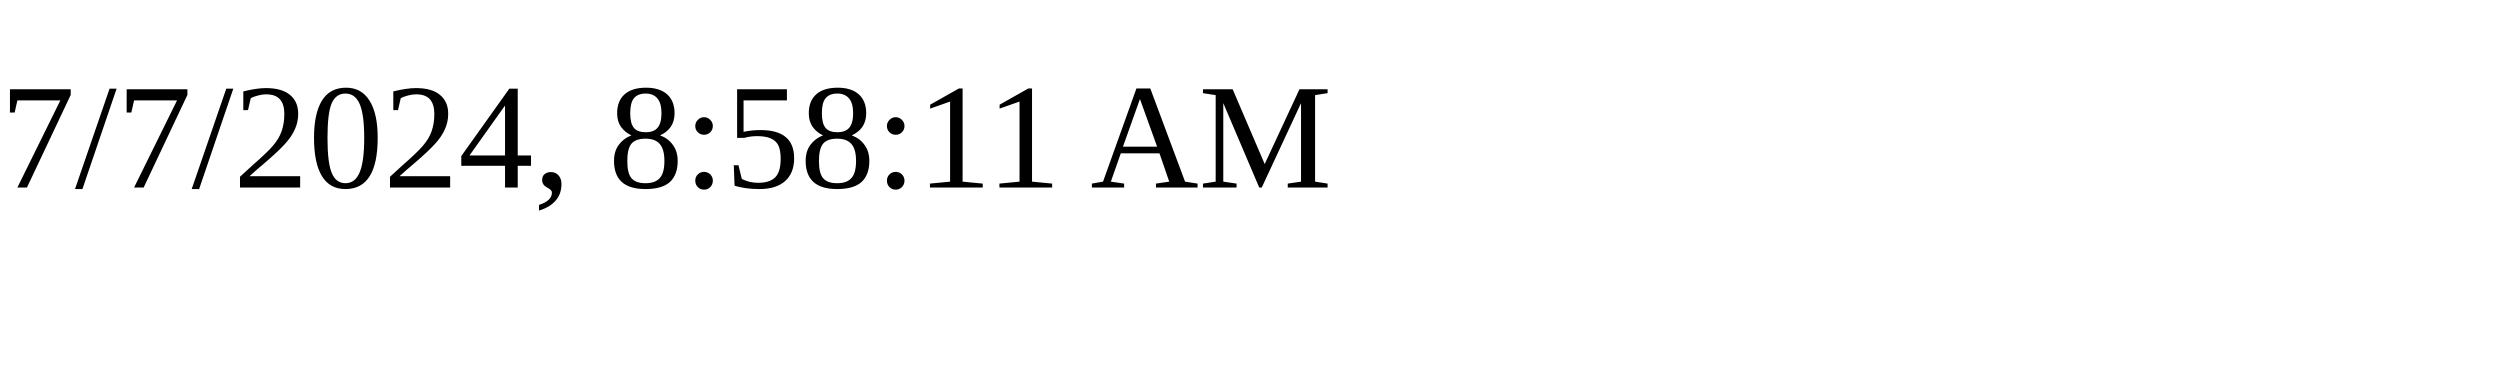
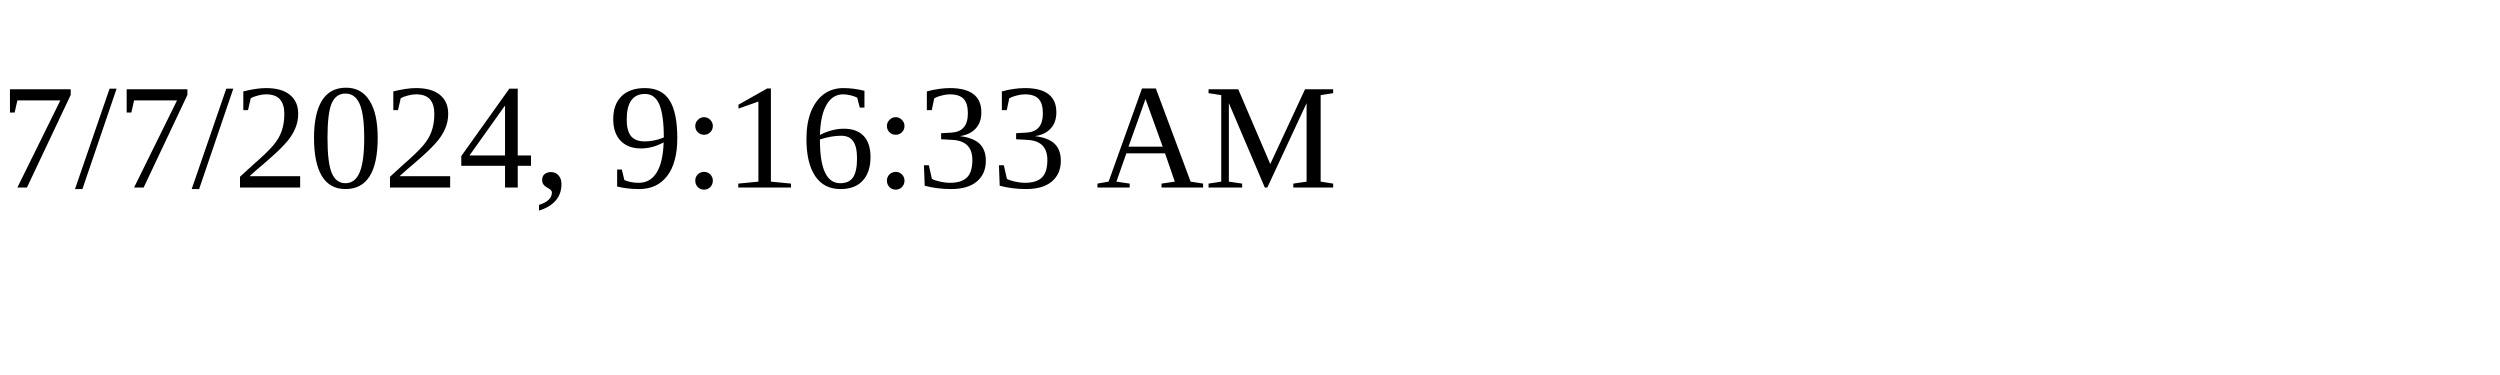
<svg xmlns="http://www.w3.org/2000/svg" height="30" width="200">
-   <text x="0" y="15">7/7/2024, 8:58:11 AM</text>
+   <text x="0" y="15">7/7/2024, 9:16:33 AM</text>
</svg>
